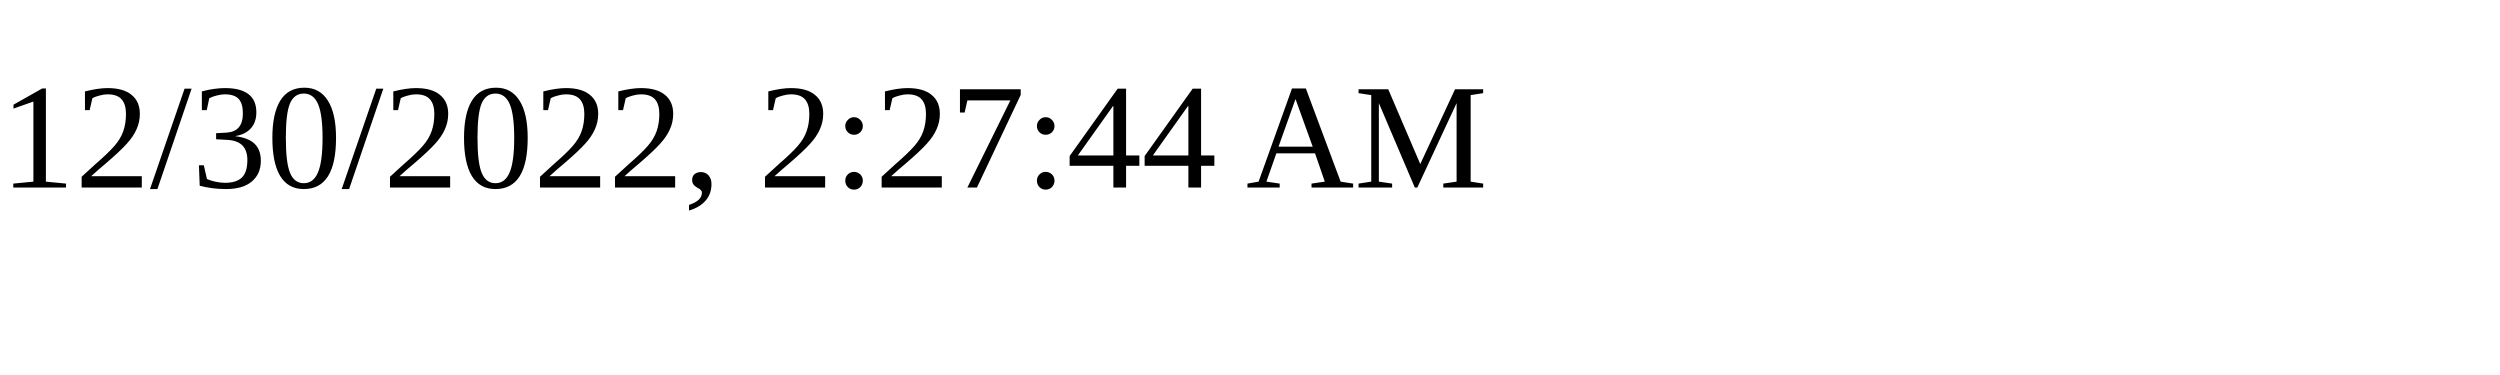
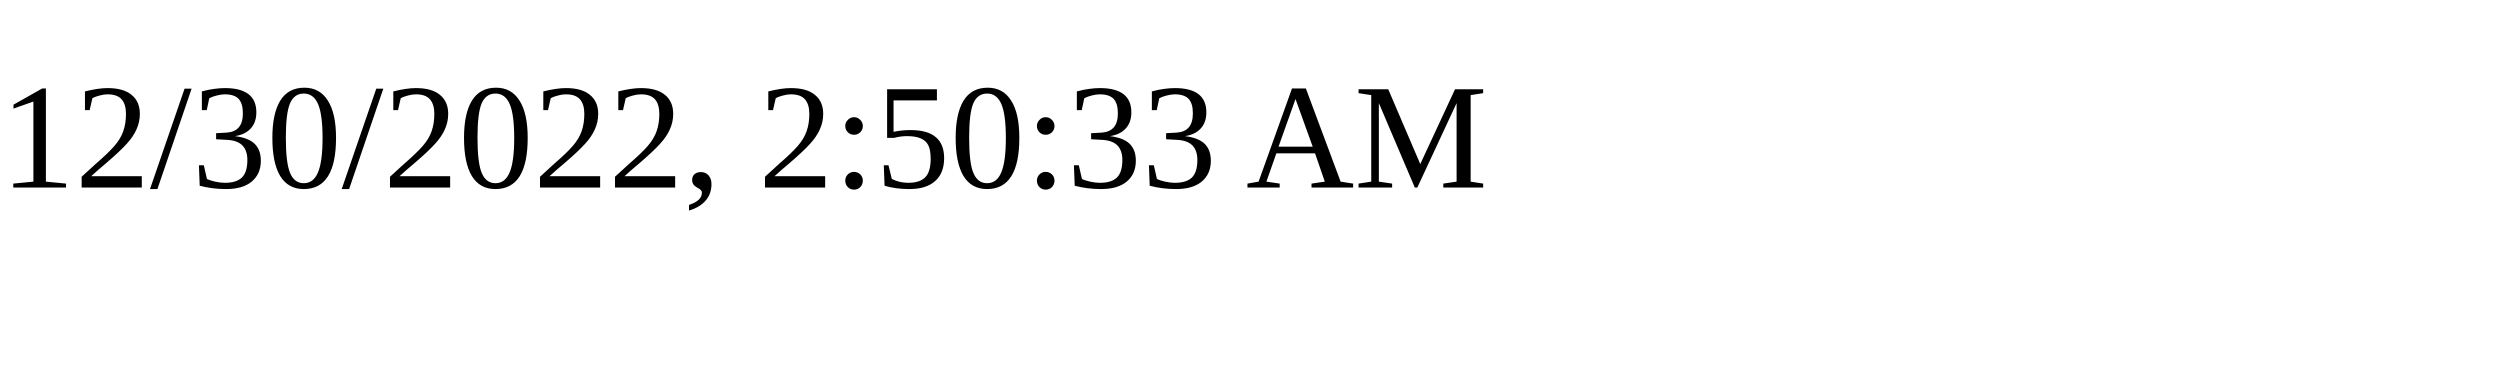
<svg xmlns="http://www.w3.org/2000/svg" height="30" width="200">
-   <text x="0" y="15">12/30/2022, 2:27:44 AM</text>
+   <text x="0" y="15">12/30/2022, 2:50:33 AM</text>
</svg>
